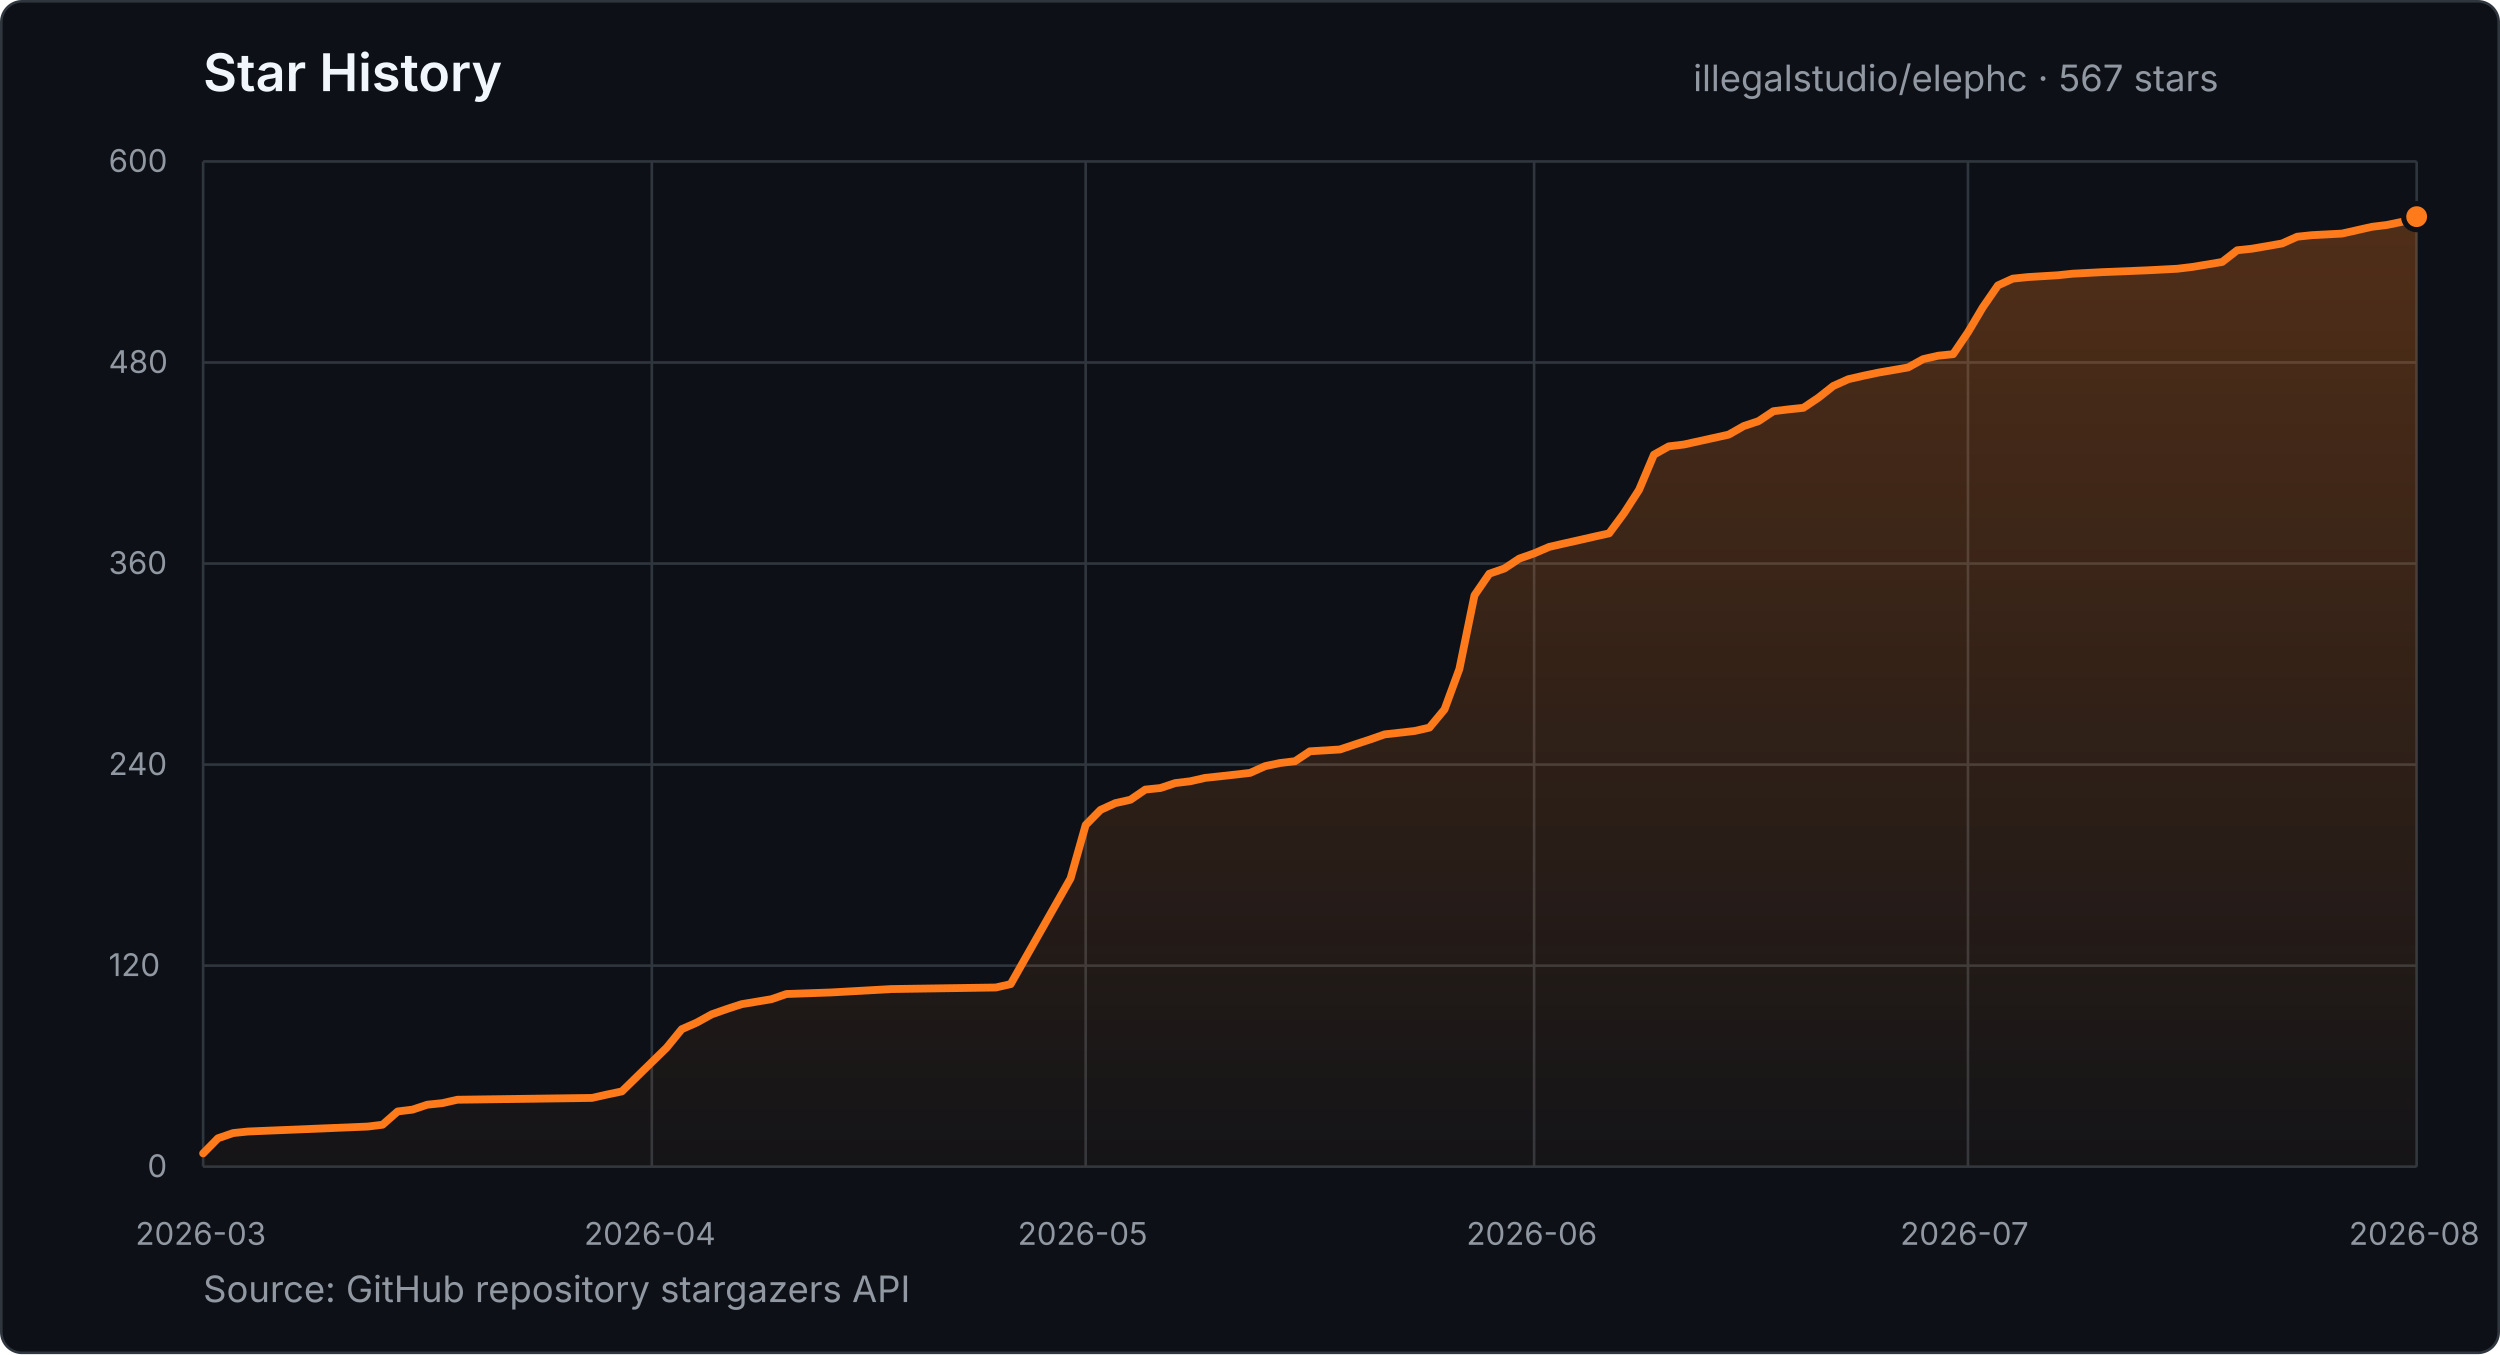
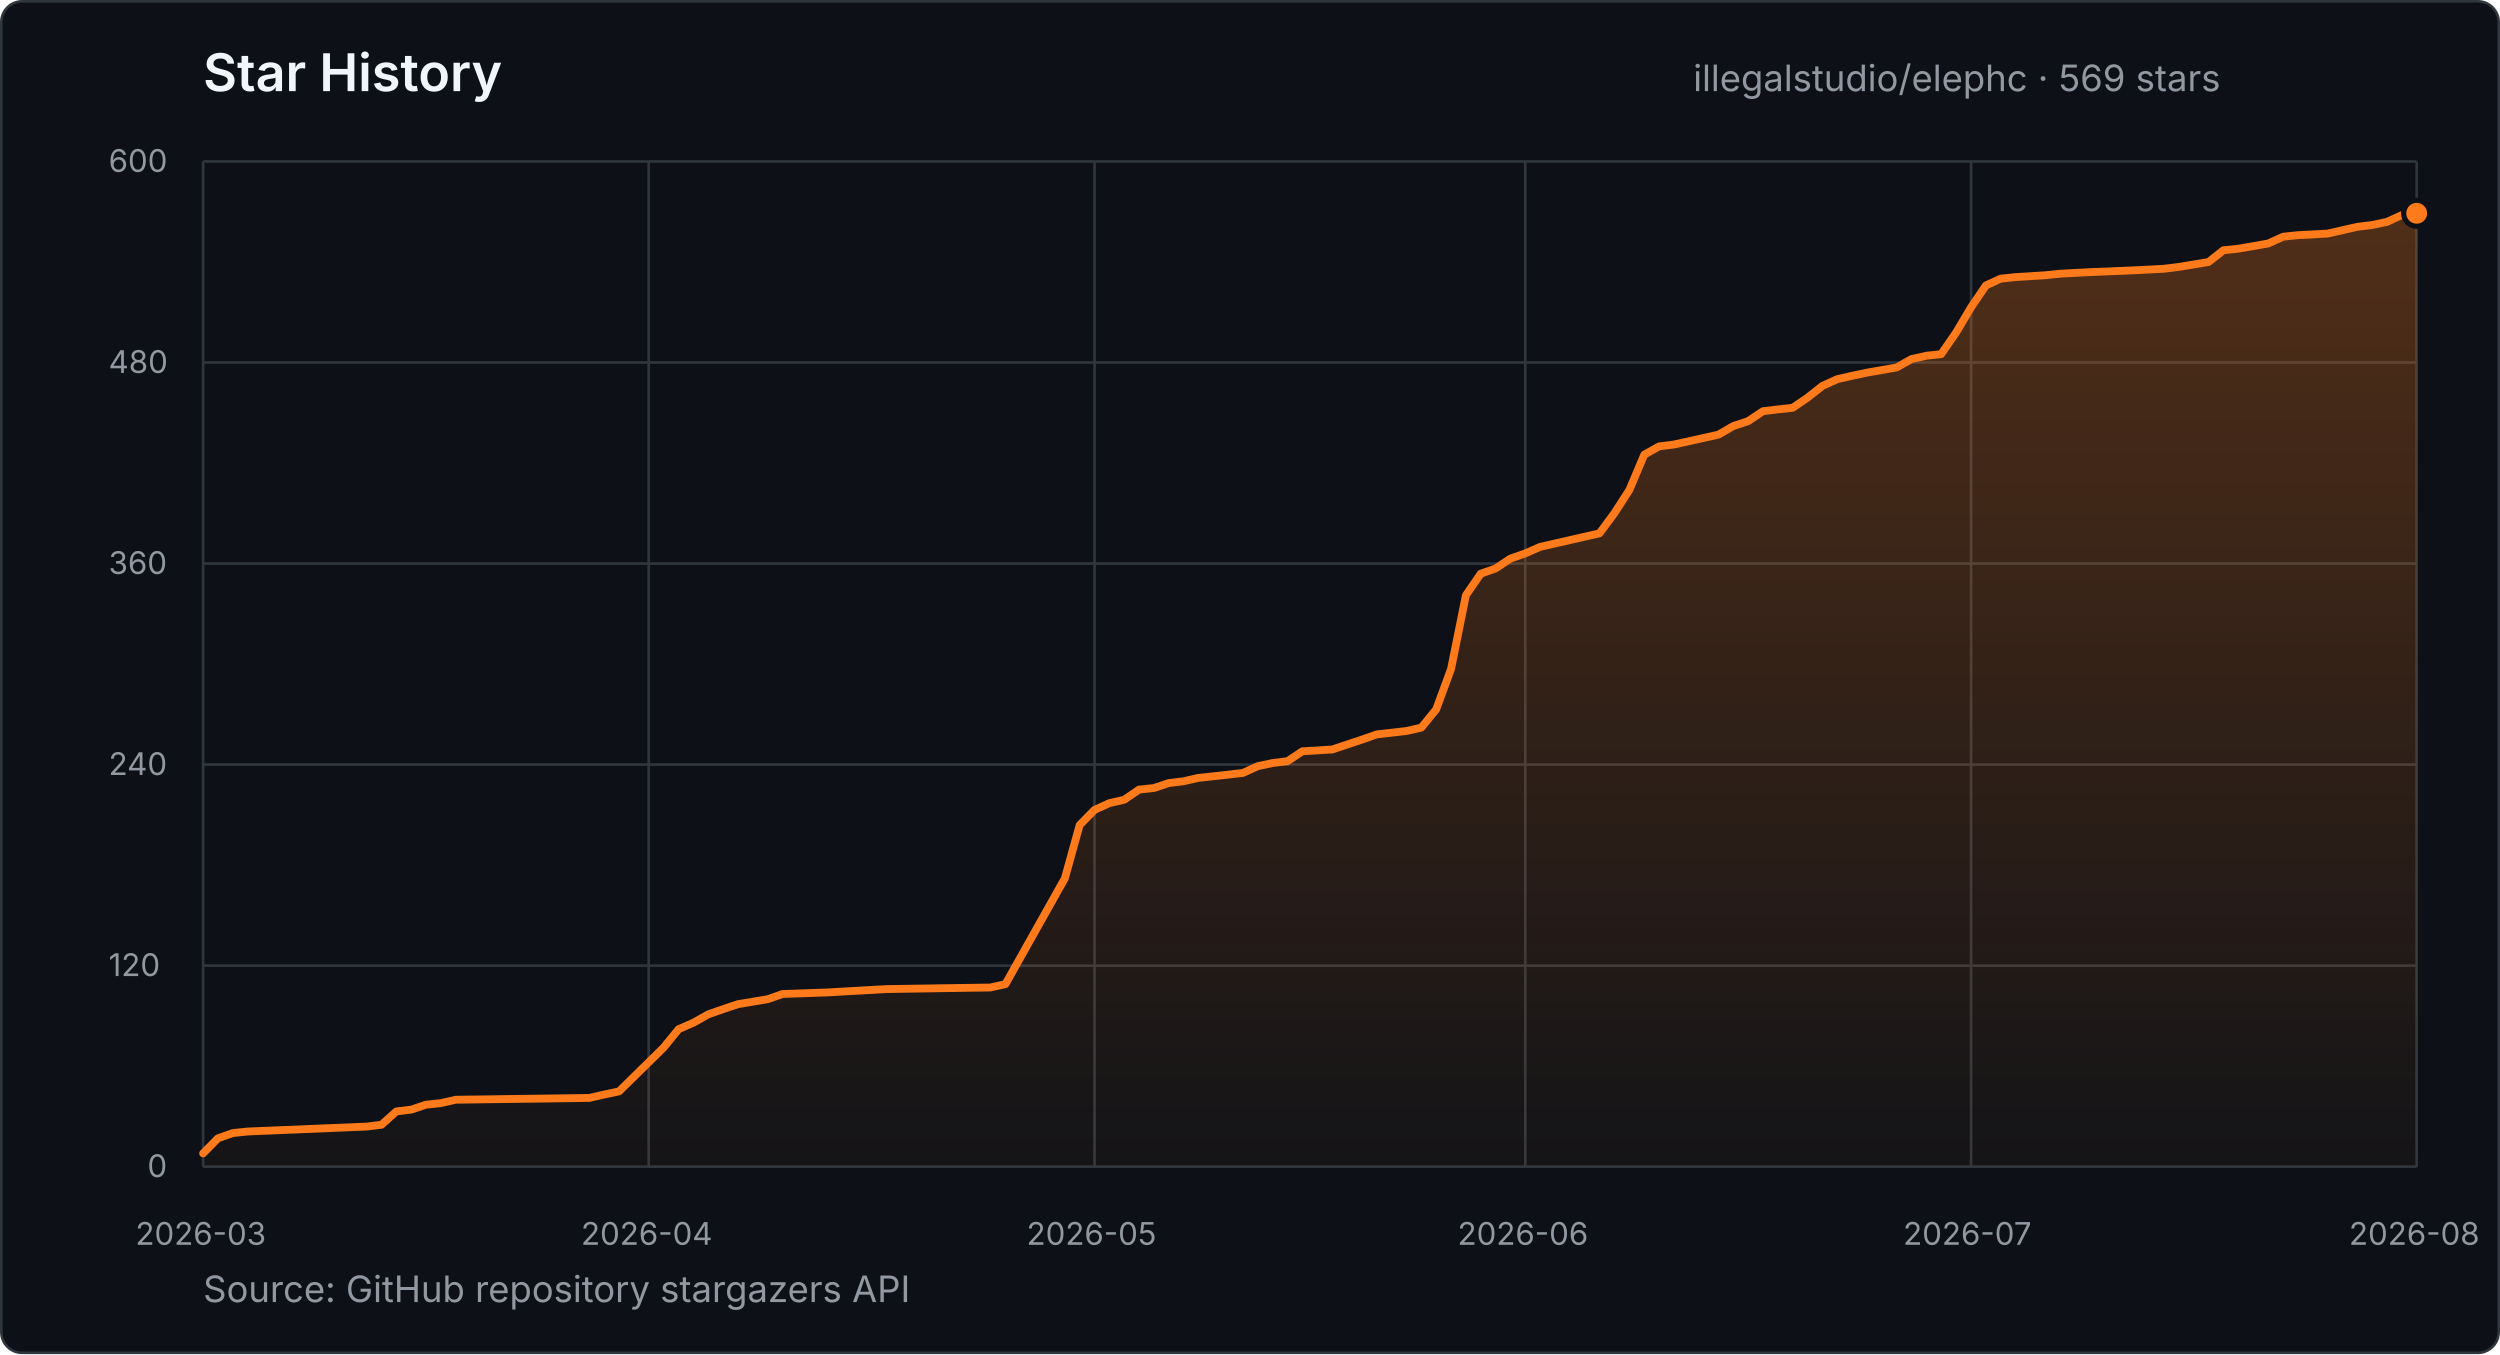
- <svg xmlns="http://www.w3.org/2000/svg" width="960" height="520" viewBox="0 0 960 520" role="img" aria-label="Star history for illegalstudio/elephc: 567 stars from 2026-03-23 to 2026-08-18">
+ <svg xmlns="http://www.w3.org/2000/svg" width="960" height="520" viewBox="0 0 960 520" role="img" aria-label="Star history for illegalstudio/elephc: 569 stars from 2026-03-23 to 2026-08-19">
  <defs>
    <linearGradient id="star-area" x1="0" y1="0" x2="0" y2="1">
      <stop offset="0%" stop-color="#FF7A1A" stop-opacity="0.28" />
      <stop offset="100%" stop-color="#FF7A1A" stop-opacity="0.03" />
    </linearGradient>
  </defs>
  <style>
    text { font-family: -apple-system, BlinkMacSystemFont, "Segoe UI", sans-serif; }
    .title { fill: #f0f6fc; font-size: 20px; font-weight: 600; }
    .summary { fill: #9198a1; font-size: 14px; }
    .tick { fill: #9198a1; font-size: 12px; }
    .grid { stroke: #30363d; stroke-width: 1; }
  </style>
  <rect x="0.5" y="0.5" width="959" height="519" rx="8" fill="#0d1117" stroke="#30363d" />
  <text x="78" y="35" class="title">Star History</text>
-   <text x="650.2" y="35" class="summary">illegalstudio/elephc · 567 stars</text>
+   <text x="650.2" y="35" class="summary">illegalstudio/elephc · 569 stars</text>
  <line x1="78" y1="448.0" x2="928" y2="448.0" class="grid" />
  <text x="56.6" y="452.0" class="tick">0</text>
  <line x1="78" y1="370.8" x2="928" y2="370.8" class="grid" />
  <text x="41.7" y="374.8" class="tick">120</text>
  <line x1="78" y1="293.6" x2="928" y2="293.6" class="grid" />
  <text x="41.7" y="297.6" class="tick">240</text>
  <line x1="78" y1="216.4" x2="928" y2="216.4" class="grid" />
  <text x="41.7" y="220.4" class="tick">360</text>
  <line x1="78" y1="139.2" x2="928" y2="139.2" class="grid" />
  <text x="41.7" y="143.2" class="tick">480</text>
  <line x1="78" y1="62.0" x2="928" y2="62.0" class="grid" />
  <text x="41.7" y="66.0" class="tick">600</text>
  <line x1="78.0" y1="62" x2="78.0" y2="448" class="grid" />
  <text x="52.0" y="478" class="tick">2026-03</text>
-   <line x1="250.3" y1="62" x2="250.3" y2="448" class="grid" />
-   <text x="224.3" y="478" class="tick">2026-04</text>
-   <line x1="416.9" y1="62" x2="416.9" y2="448" class="grid" />
-   <text x="390.8" y="478" class="tick">2026-05</text>
-   <line x1="589.1" y1="62" x2="589.1" y2="448" class="grid" />
-   <text x="563.1" y="478" class="tick">2026-06</text>
-   <line x1="755.7" y1="62" x2="755.7" y2="448" class="grid" />
-   <text x="729.7" y="478" class="tick">2026-07</text>
+   <line x1="249.1" y1="62" x2="249.1" y2="448" class="grid" />
+   <text x="223.1" y="478" class="tick">2026-04</text>
+   <line x1="420.3" y1="62" x2="420.3" y2="448" class="grid" />
+   <text x="394.2" y="478" class="tick">2026-05</text>
+   <line x1="585.7" y1="62" x2="585.7" y2="448" class="grid" />
+   <text x="559.7" y="478" class="tick">2026-06</text>
+   <line x1="756.9" y1="62" x2="756.9" y2="448" class="grid" />
+   <text x="730.8" y="478" class="tick">2026-07</text>
  <line x1="928.0" y1="62" x2="928.0" y2="448" class="grid" />
  <text x="902.0" y="478" class="tick">2026-08</text>
-   <polygon points="78.0,448.0 78.0,442.9 83.7,437.1 89.5,435.1 95.2,434.5 141.2,432.6 146.9,431.9 152.7,426.8 158.4,426.1 164.1,424.2 169.9,423.6 175.6,422.3 227.3,421.6 233.1,420.3 238.8,419.1 256.0,402.3 261.8,395.2 267.5,392.7 273.3,389.5 279.0,387.5 284.8,385.6 296.2,383.7 302.0,381.7 319.2,381.1 342.2,379.8 382.4,379.2 388.1,377.9 411.1,337.3 416.9,316.8 422.6,311.0 428.3,308.4 434.1,307.1 439.8,303.2 445.6,302.6 451.3,300.7 457.1,300.0 462.8,298.7 468.5,298.1 480.0,296.8 485.8,294.2 491.5,293.0 497.3,292.3 503.0,288.5 514.5,287.8 520.2,285.9 526.0,284.0 531.7,282.0 543.2,280.7 548.9,279.4 554.7,272.4 560.4,256.9 566.2,228.6 571.9,220.3 577.7,218.3 583.4,214.5 589.1,212.5 594.9,210.0 600.6,208.7 606.4,207.4 612.1,206.1 617.9,204.8 623.6,197.1 629.4,188.1 635.1,174.6 640.8,171.4 646.6,170.7 663.8,166.9 669.6,163.6 675.3,161.7 681.0,157.9 686.8,157.2 692.5,156.6 698.3,152.7 704.0,148.2 709.8,145.6 715.5,144.3 721.2,143.1 732.7,141.1 738.5,137.9 744.2,136.6 750.0,136.0 755.7,127.6 761.4,118.0 767.2,109.6 772.9,107.0 778.7,106.4 790.2,105.7 795.9,105.1 807.4,104.5 824.6,103.8 836.1,103.2 841.9,102.5 853.3,100.6 859.1,96.1 864.8,95.5 876.3,93.5 882.1,90.9 887.8,90.3 899.3,89.7 910.8,87.1 916.5,86.4 922.3,85.2 928.0,83.2 928.0,448.0" fill="url(#star-area)" />
-   <polyline points="78.0,442.9 83.7,437.1 89.5,435.1 95.2,434.5 141.2,432.6 146.9,431.9 152.7,426.8 158.4,426.1 164.1,424.2 169.9,423.6 175.6,422.3 227.3,421.6 233.1,420.3 238.8,419.1 256.0,402.3 261.8,395.2 267.5,392.7 273.3,389.5 279.0,387.5 284.8,385.6 296.2,383.7 302.0,381.7 319.2,381.1 342.2,379.8 382.4,379.2 388.1,377.9 411.1,337.3 416.9,316.8 422.6,311.0 428.3,308.4 434.1,307.1 439.8,303.2 445.6,302.6 451.3,300.7 457.1,300.0 462.8,298.7 468.5,298.1 480.0,296.8 485.8,294.2 491.5,293.0 497.3,292.3 503.0,288.5 514.5,287.8 520.2,285.9 526.0,284.0 531.7,282.0 543.2,280.7 548.9,279.4 554.7,272.4 560.4,256.9 566.2,228.6 571.9,220.3 577.7,218.3 583.4,214.5 589.1,212.5 594.9,210.0 600.6,208.7 606.4,207.4 612.1,206.1 617.9,204.8 623.6,197.1 629.4,188.1 635.1,174.6 640.8,171.4 646.6,170.7 663.8,166.9 669.6,163.6 675.3,161.7 681.0,157.9 686.8,157.2 692.5,156.6 698.3,152.7 704.0,148.2 709.8,145.6 715.5,144.3 721.2,143.1 732.7,141.1 738.5,137.9 744.2,136.6 750.0,136.0 755.7,127.6 761.4,118.0 767.2,109.6 772.9,107.0 778.7,106.4 790.2,105.7 795.9,105.1 807.4,104.5 824.6,103.8 836.1,103.2 841.9,102.5 853.3,100.6 859.1,96.1 864.8,95.5 876.3,93.5 882.1,90.9 887.8,90.3 899.3,89.7 910.8,87.1 916.5,86.4 922.3,85.2 928.0,83.2" fill="none" stroke="#FF7A1A" stroke-width="3" stroke-linecap="round" stroke-linejoin="round" />
-   <circle cx="928.0" cy="83.2" r="5" fill="#FF7A1A" stroke="#0d1117" stroke-width="2" />
+   <polygon points="78.0,448.0 78.0,442.9 83.7,437.1 89.4,435.1 95.1,434.5 140.8,432.6 146.5,431.9 152.2,426.8 157.9,426.1 163.6,424.2 169.3,423.6 175.0,422.3 226.3,421.6 232.0,420.3 237.7,419.1 254.8,402.3 260.6,395.2 266.3,392.7 272.0,389.5 277.7,387.5 283.4,385.6 294.8,383.7 300.5,381.7 317.6,381.1 340.4,379.8 380.3,379.2 386.1,377.9 408.9,337.3 414.6,316.8 420.3,311.0 426.0,308.4 431.7,307.1 437.4,303.2 443.1,302.6 448.8,300.7 454.5,300.0 460.2,298.7 465.9,298.1 477.3,296.8 483.0,294.2 488.7,293.0 494.4,292.3 500.1,288.5 511.6,287.8 517.3,285.9 523.0,284.0 528.7,282.0 540.1,280.7 545.8,279.4 551.5,272.4 557.2,256.9 562.9,228.6 568.6,220.3 574.3,218.3 580.0,214.5 585.7,212.5 591.4,210.0 597.1,208.7 602.8,207.4 608.5,206.1 614.2,204.8 619.9,197.1 625.7,188.1 631.4,174.6 637.1,171.4 642.8,170.7 659.9,166.9 665.6,163.6 671.3,161.7 677.0,157.9 682.7,157.2 688.4,156.6 694.1,152.7 699.8,148.2 705.5,145.6 711.2,144.3 716.9,143.1 728.3,141.1 734.0,137.9 739.7,136.6 745.4,136.0 751.2,127.6 756.9,118.0 762.6,109.6 768.3,107.0 774.0,106.4 785.4,105.7 791.1,105.1 802.5,104.5 819.6,103.8 831.0,103.2 836.7,102.5 848.1,100.6 853.8,96.1 859.5,95.5 871.0,93.5 876.7,90.9 882.4,90.3 893.8,89.7 905.2,87.1 910.9,86.4 916.6,85.2 922.3,82.6 928.0,81.9 928.0,448.0" fill="url(#star-area)" />
+   <polyline points="78.0,442.9 83.7,437.1 89.4,435.1 95.1,434.5 140.8,432.6 146.5,431.9 152.2,426.8 157.9,426.1 163.6,424.2 169.3,423.6 175.0,422.3 226.3,421.6 232.0,420.3 237.7,419.1 254.8,402.3 260.6,395.2 266.3,392.7 272.0,389.5 277.7,387.5 283.4,385.6 294.8,383.7 300.5,381.7 317.6,381.1 340.4,379.8 380.3,379.2 386.1,377.9 408.9,337.3 414.6,316.8 420.3,311.0 426.0,308.4 431.7,307.1 437.4,303.2 443.1,302.6 448.8,300.7 454.5,300.0 460.2,298.7 465.9,298.1 477.3,296.8 483.0,294.2 488.7,293.0 494.4,292.3 500.1,288.5 511.6,287.8 517.3,285.9 523.0,284.0 528.7,282.0 540.1,280.7 545.8,279.4 551.5,272.4 557.2,256.9 562.9,228.6 568.6,220.3 574.3,218.3 580.0,214.5 585.7,212.5 591.4,210.0 597.1,208.7 602.8,207.4 608.5,206.1 614.2,204.8 619.9,197.1 625.7,188.1 631.4,174.6 637.1,171.4 642.8,170.7 659.9,166.9 665.6,163.6 671.3,161.7 677.0,157.9 682.7,157.2 688.4,156.6 694.1,152.7 699.8,148.2 705.5,145.6 711.2,144.3 716.9,143.1 728.3,141.1 734.0,137.9 739.7,136.6 745.4,136.0 751.2,127.6 756.9,118.0 762.6,109.6 768.3,107.0 774.0,106.4 785.4,105.7 791.1,105.1 802.5,104.5 819.6,103.8 831.0,103.2 836.7,102.5 848.1,100.6 853.8,96.1 859.5,95.5 871.0,93.5 876.7,90.9 882.4,90.3 893.8,89.7 905.2,87.1 910.9,86.4 916.6,85.2 922.3,82.6 928.0,81.9" fill="none" stroke="#FF7A1A" stroke-width="3" stroke-linecap="round" stroke-linejoin="round" />
+   <circle cx="928.0" cy="81.9" r="5" fill="#FF7A1A" stroke="#0d1117" stroke-width="2" />
  <text x="78" y="500" class="summary">Source: GitHub repository stargazers API</text>
</svg>
